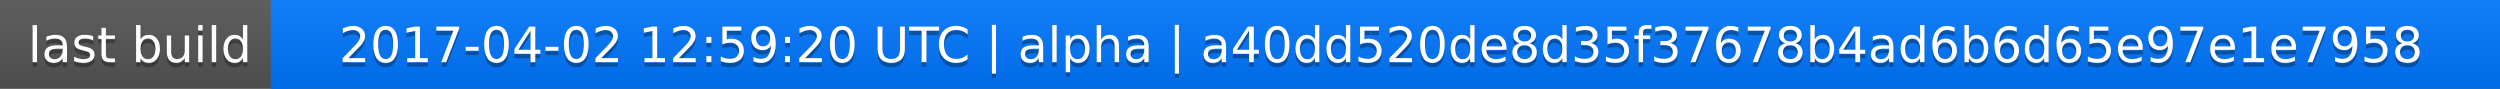
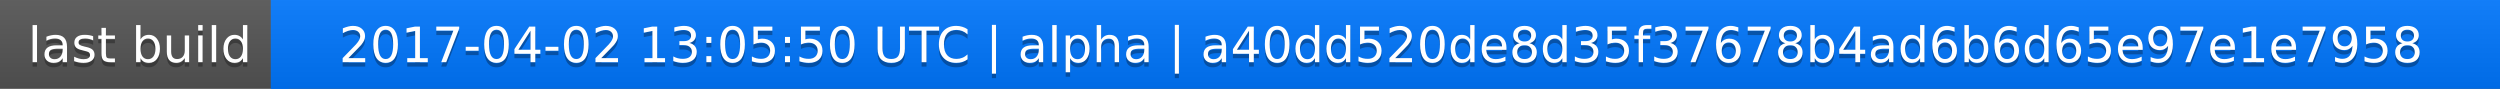
<svg xmlns="http://www.w3.org/2000/svg" width="563" height="20">
  <linearGradient id="a" x2="0" y2="100%">
    <stop offset="0" stop-color="#bbb" stop-opacity=".1" />
    <stop offset="1" stop-opacity=".1" />
  </linearGradient>
  <rect rx="0" width="563" height="20" fill="#555" />
  <rect rx="0" x="61" width="502" height="20" fill="#07f" />
  <path fill="#07f" d="M61 0h4v20h-4z" />
  <rect rx="0" width="563" height="20" fill="url(#a)" />
  <g fill="#fff" text-anchor="middle" font-family="DejaVu Sans,Verdana,Geneva,sans-serif" font-size="11">
    <text x="31.5" y="15" fill="#010101" fill-opacity=".3">last build</text>
    <text x="31.5" y="14">last build</text>
-     <text x="311" y="15" fill="#010101" fill-opacity=".3">2017-04-02 12:59:20 UTC | alpha | a40dd520de8d35f37678b4ad6b6d65e97e1e7958</text>
-     <text x="311" y="14">2017-04-02 12:59:20 UTC | alpha | a40dd520de8d35f37678b4ad6b6d65e97e1e7958</text>
+     <text x="311" y="15" fill="#010101" fill-opacity=".3">2017-04-02 13:05:50 UTC | alpha | a40dd520de8d35f37678b4ad6b6d65e97e1e7958</text>
+     <text x="311" y="14">2017-04-02 13:05:50 UTC | alpha | a40dd520de8d35f37678b4ad6b6d65e97e1e7958</text>
  </g>
</svg>
